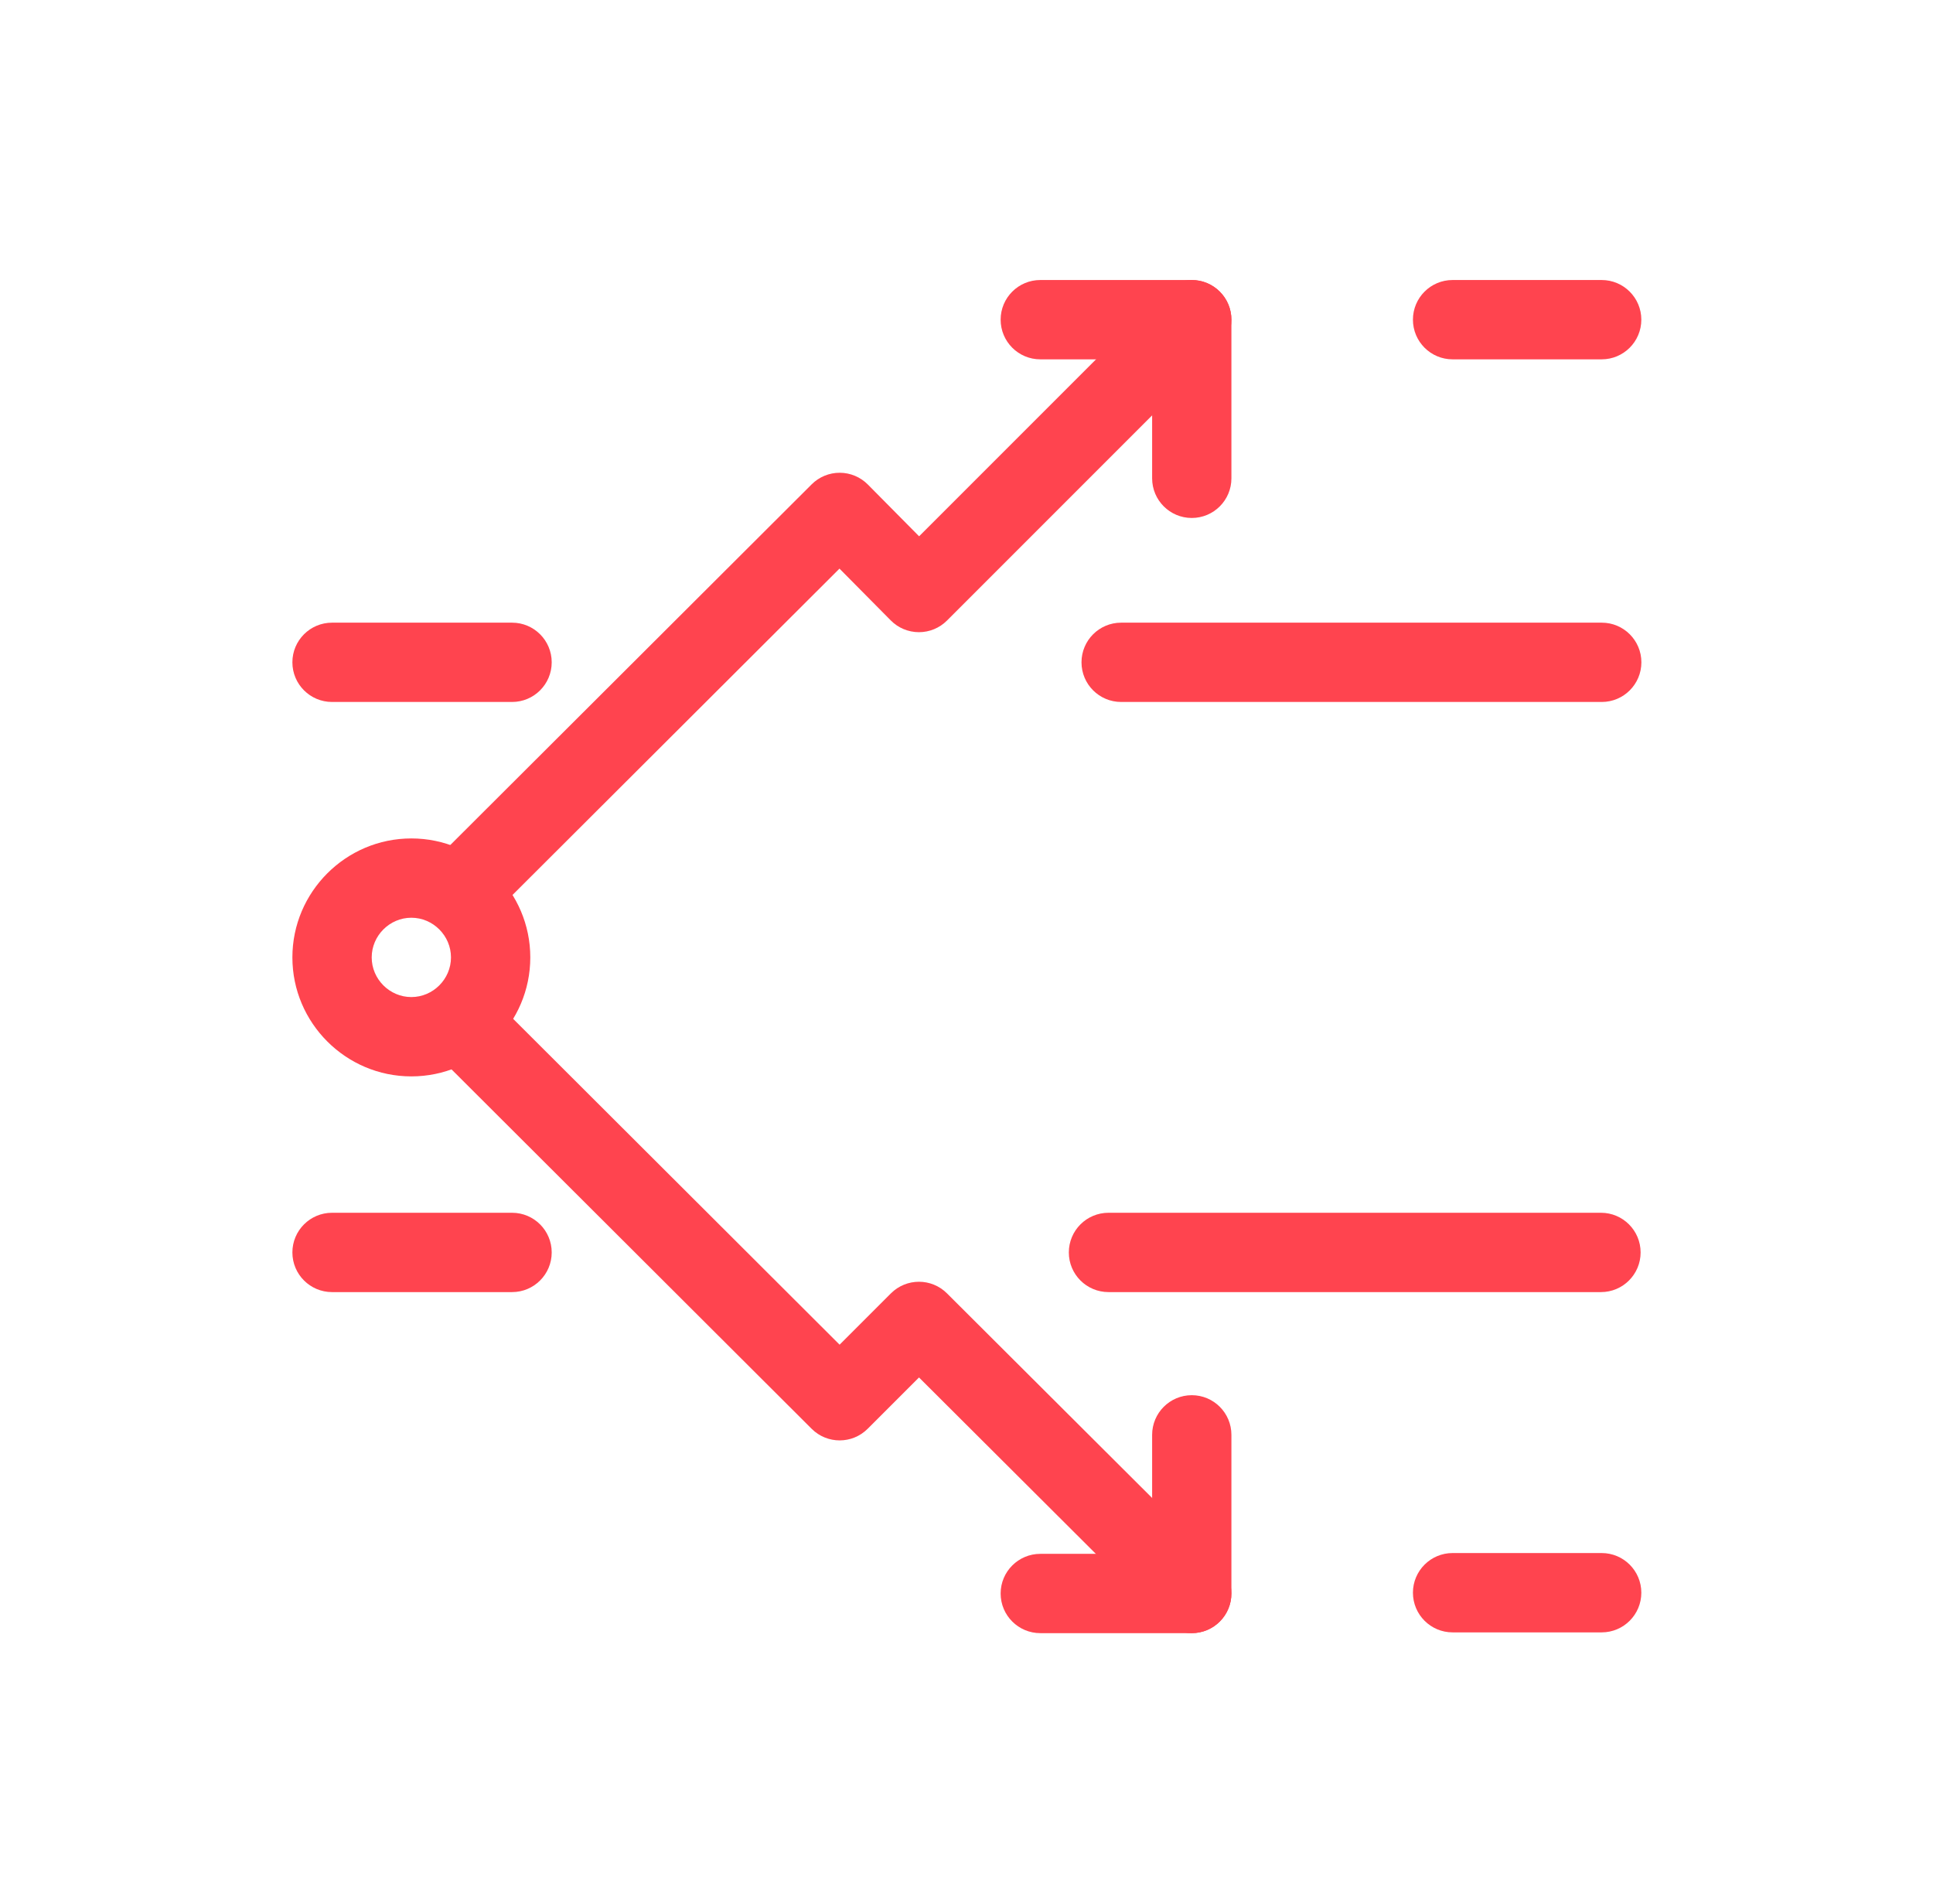
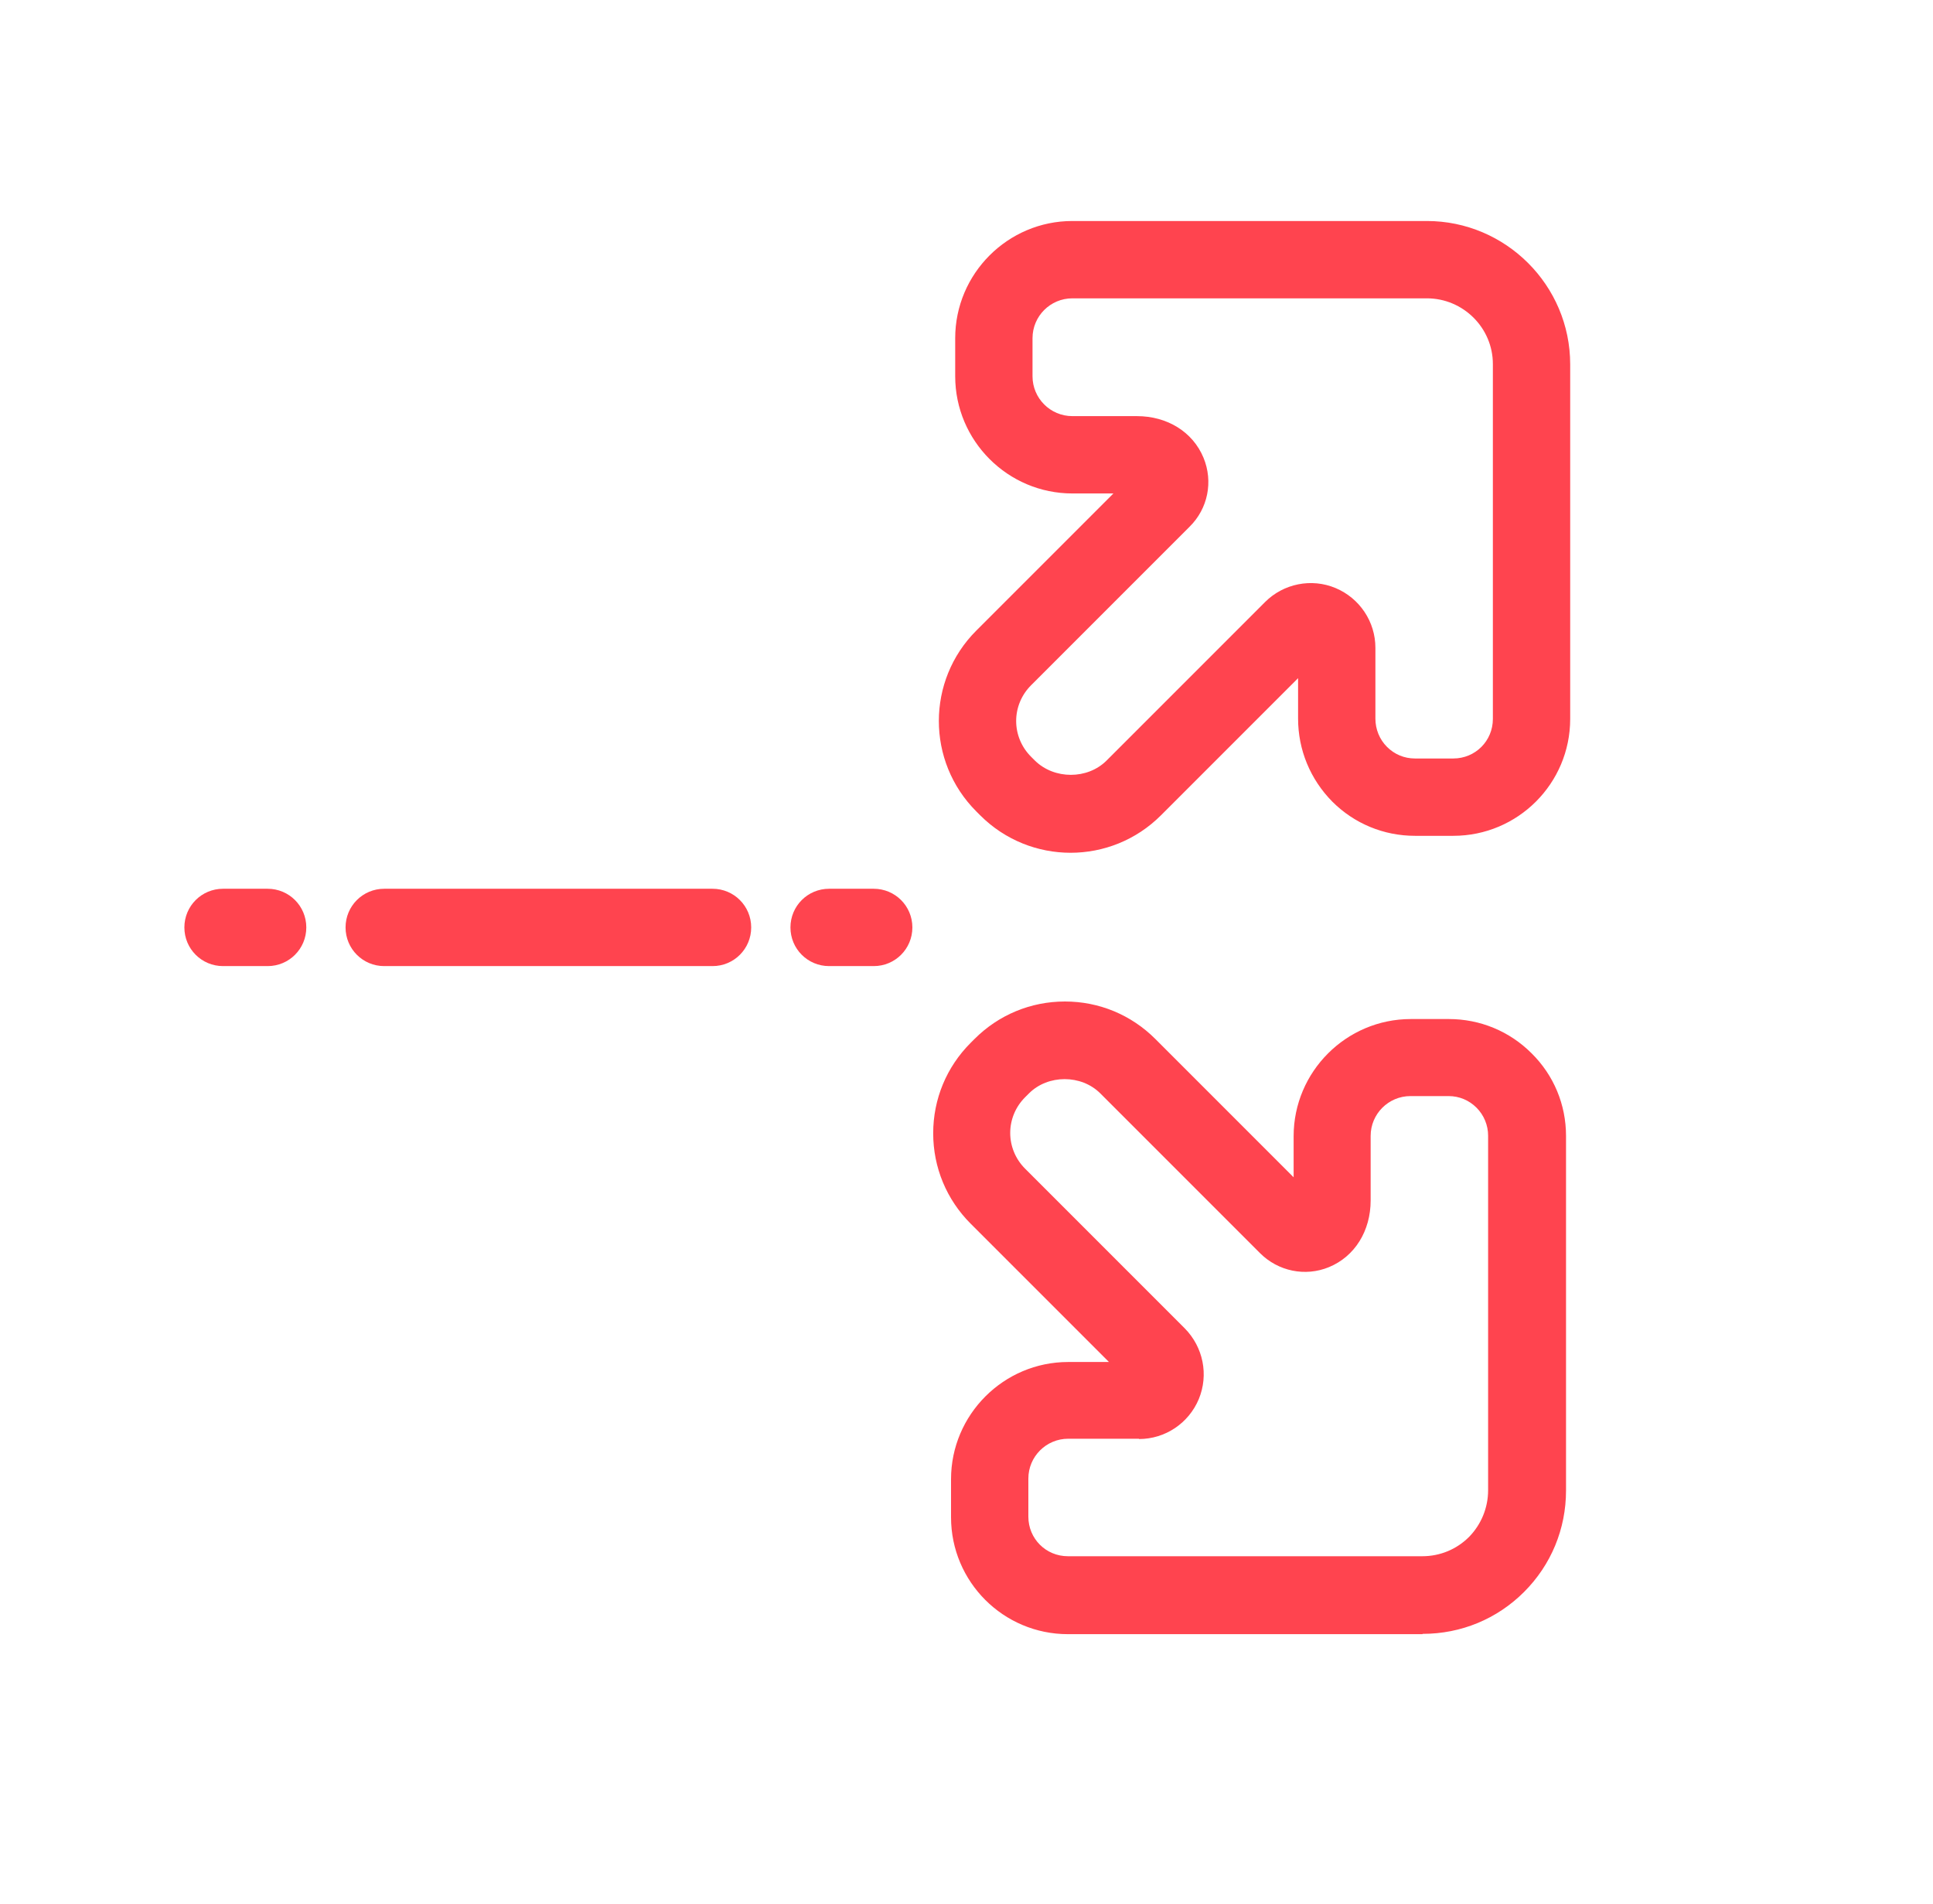
<svg xmlns="http://www.w3.org/2000/svg" width="65" height="64" viewBox="0 0 65 64" fill="none">
-   <path fill-rule="evenodd" clip-rule="evenodd" d="M40.075 46.906C40.812 46.906 41.408 47.503 41.408 48.24V53.573C41.408 54.309 40.812 54.906 40.075 54.906H34.982C34.245 54.906 33.648 54.309 33.648 53.573C33.648 52.837 34.245 52.24 34.982 52.24H38.742V48.24C38.742 47.503 39.339 46.906 40.075 46.906Z" fill="#FF444F" />
-   <path fill-rule="evenodd" clip-rule="evenodd" d="M47.512 53.546C47.512 52.81 48.109 52.213 48.845 52.213H53.858C54.595 52.213 55.192 52.81 55.192 53.546C55.192 54.283 54.595 54.88 53.858 54.88H48.845C48.109 54.88 47.512 54.283 47.512 53.546Z" fill="#FF444F" />
-   <path fill-rule="evenodd" clip-rule="evenodd" d="M35.941 42.107C35.941 41.37 36.538 40.773 37.275 40.773H53.835C54.571 40.773 55.168 41.37 55.168 42.107C55.168 42.843 54.571 43.44 53.835 43.44H37.275C36.538 43.44 35.941 42.843 35.941 42.107Z" fill="#FF444F" />
-   <path fill-rule="evenodd" clip-rule="evenodd" d="M9.832 42.107C9.832 41.37 10.429 40.773 11.165 40.773H17.219C17.955 40.773 18.552 41.37 18.552 42.107C18.552 42.843 17.955 43.44 17.219 43.44H11.165C10.429 43.44 9.832 42.843 9.832 42.107Z" fill="#FF444F" />
-   <path fill-rule="evenodd" clip-rule="evenodd" d="M9.832 22.267C9.832 21.53 10.429 20.934 11.165 20.934H17.219C17.955 20.934 18.552 21.53 18.552 22.267C18.552 23.003 17.955 23.6 17.219 23.6H11.165C10.429 23.6 9.832 23.003 9.832 22.267Z" fill="#FF444F" />
-   <path fill-rule="evenodd" clip-rule="evenodd" d="M9.832 32.188C9.832 29.985 11.629 28.188 13.832 28.188C16.035 28.188 17.832 29.985 17.832 32.188C17.832 34.391 16.035 36.188 13.832 36.188C11.629 36.188 9.832 34.391 9.832 32.188ZM13.832 30.854C13.102 30.854 12.499 31.457 12.499 32.188C12.499 32.918 13.102 33.521 13.832 33.521C14.562 33.521 15.165 32.918 15.165 32.188C15.165 31.457 14.562 30.854 13.832 30.854Z" fill="#FF444F" />
-   <path fill-rule="evenodd" clip-rule="evenodd" d="M14.784 33.671C15.304 33.15 16.148 33.149 16.67 33.669L28.233 45.208L29.958 43.483C30.479 42.963 31.322 42.962 31.843 43.482L41.016 52.629C41.537 53.148 41.539 53.993 41.019 54.514C40.499 55.035 39.655 55.037 39.133 54.517L30.903 46.31L29.177 48.035C28.657 48.556 27.814 48.556 27.293 48.036L14.786 35.556C14.265 35.036 14.264 34.192 14.784 33.671Z" fill="#FF444F" />
-   <path fill-rule="evenodd" clip-rule="evenodd" d="M33.648 10.747C33.648 10.011 34.245 9.414 34.982 9.414H40.075C40.812 9.414 41.408 10.011 41.408 10.747V16.081C41.408 16.817 40.812 17.414 40.075 17.414C39.339 17.414 38.742 16.817 38.742 16.081V12.081H34.982C34.245 12.081 33.648 11.484 33.648 10.747Z" fill="#FF444F" />
-   <path fill-rule="evenodd" clip-rule="evenodd" d="M41.017 9.805C41.538 10.325 41.538 11.169 41.017 11.69L31.844 20.863C31.593 21.114 31.253 21.255 30.898 21.254C30.543 21.253 30.203 21.111 29.954 20.859L28.229 19.117L16.67 30.651C16.148 31.171 15.304 31.171 14.784 30.649C14.264 30.128 14.265 29.284 14.786 28.764L27.293 16.284C27.544 16.033 27.884 15.893 28.239 15.894C28.593 15.895 28.933 16.037 29.182 16.289L30.906 18.03L39.132 9.805C39.652 9.284 40.497 9.284 41.017 9.805Z" fill="#FF444F" />
-   <path fill-rule="evenodd" clip-rule="evenodd" d="M47.512 10.747C47.512 10.011 48.109 9.414 48.845 9.414H53.858C54.595 9.414 55.192 10.011 55.192 10.747C55.192 11.484 54.595 12.081 53.858 12.081H48.845C48.109 12.081 47.512 11.484 47.512 10.747Z" fill="#FF444F" />
-   <path fill-rule="evenodd" clip-rule="evenodd" d="M36.367 22.267C36.367 21.53 36.964 20.934 37.7 20.934H53.861C54.597 20.934 55.194 21.53 55.194 22.267C55.194 23.003 54.597 23.6 53.861 23.6H37.7C36.964 23.6 36.367 23.003 36.367 22.267Z" fill="#FF444F" />
+   <path d="M9 32.48H7.5C6.78 32.48 6.2 31.9 6.2 31.18C6.2 30.46 6.78 29.88 7.5 29.88H9C9.72 29.88 10.3 30.46 10.3 31.18C10.3 31.9 9.72 32.48 9 32.48ZM25.26 31.18C25.26 30.46 24.68 29.88 23.96 29.88H12.92C12.2 29.88 11.62 30.46 11.62 31.18C11.62 31.9 12.2 32.48 12.92 32.48H23.96C24.68 32.48 25.26 31.9 25.26 31.18ZM30.68 31.18C30.68 30.46 30.1 29.88 29.38 29.88H27.88C27.16 29.88 26.58 30.46 26.58 31.18C26.58 31.9 27.16 32.48 27.88 32.48H29.38C30.1 32.48 30.68 31.9 30.68 31.18ZM39.04 27.41L43.65 22.8V24.16C43.65 25.21 44.06 26.2 44.8 26.95C45.54 27.69 46.53 28.1 47.58 28.1H48.87C51.04 28.1 52.8 26.34 52.8 24.17V12.25C52.8 9.59 50.63 7.43 47.98 7.43H36.06C33.89 7.43 32.12 9.2 32.12 11.37V12.65C32.12 14.82 33.89 16.59 36.06 16.59H37.44L32.83 21.2C31.15 22.88 31.15 25.6 32.83 27.28L32.96 27.41C33.8 28.25 34.9 28.67 36 28.67C37.1 28.67 38.2 28.25 39.04 27.41ZM50.2 12.25V24.17C50.2 24.91 49.61 25.5 48.87 25.5H47.58C47.22 25.5 46.89 25.36 46.64 25.11C46.39 24.86 46.25 24.52 46.25 24.16V21.78C46.25 20.9 45.72 20.11 44.91 19.77C44.1 19.43 43.16 19.62 42.54 20.24L37.21 25.57C36.57 26.21 35.45 26.21 34.8 25.57L34.67 25.44C34.35 25.12 34.17 24.69 34.17 24.24C34.17 23.79 34.35 23.36 34.67 23.04L40 17.71C40.62 17.1 40.8 16.19 40.47 15.39C40.11 14.52 39.25 13.99 38.23 13.99H36.06C35.32 13.99 34.72 13.39 34.72 12.65V11.37C34.72 10.63 35.32 10.03 36.06 10.03H47.98C49.2 10.03 50.2 11.02 50.2 12.24V12.25ZM47.84 54.93C49.13 54.93 50.34 54.43 51.25 53.52C52.16 52.61 52.66 51.4 52.66 50.11V38.19C52.66 37.14 52.25 36.15 51.5 35.41C50.76 34.67 49.77 34.26 48.72 34.26H47.44C45.27 34.26 43.5 36.03 43.5 38.2V39.58L38.85 34.93C38.04 34.12 36.96 33.67 35.81 33.67C34.66 33.67 33.58 34.12 32.77 34.93L32.64 35.06C31.83 35.87 31.38 36.95 31.38 38.1C31.38 39.25 31.83 40.33 32.64 41.14L37.29 45.79H35.92C33.75 45.79 31.98 47.56 31.98 49.73V51.01C31.98 53.18 33.74 54.94 35.91 54.94H47.83L47.84 54.93ZM38.3 48.38C39.18 48.38 39.97 47.85 40.31 47.04C40.65 46.22 40.46 45.29 39.84 44.66L34.47 39.29C34.15 38.97 33.97 38.54 33.97 38.09C33.97 37.64 34.15 37.21 34.47 36.89L34.6 36.76C35.24 36.12 36.36 36.12 37 36.76L42.37 42.13C42.98 42.74 43.89 42.93 44.69 42.6C45.56 42.24 46.09 41.38 46.09 40.36V38.19C46.09 37.45 46.69 36.85 47.43 36.85H48.71C49.07 36.85 49.4 36.99 49.65 37.24C49.9 37.49 50.04 37.83 50.04 38.18V50.1C50.04 50.69 49.81 51.25 49.4 51.67C48.98 52.09 48.42 52.32 47.83 52.32H35.91C35.17 52.32 34.58 51.73 34.58 50.99V49.71C34.58 48.97 35.18 48.37 35.92 48.37H38.3V48.38Z" fill="#FF444F" />
</svg>
